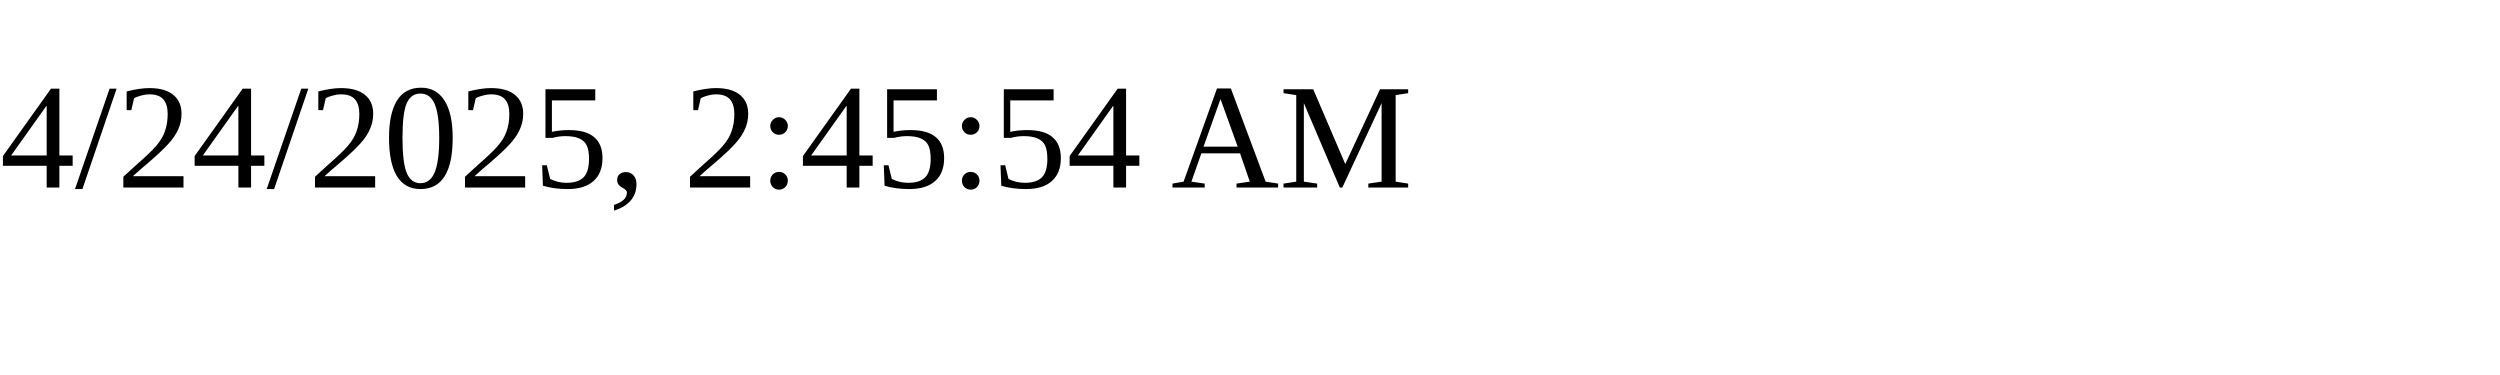
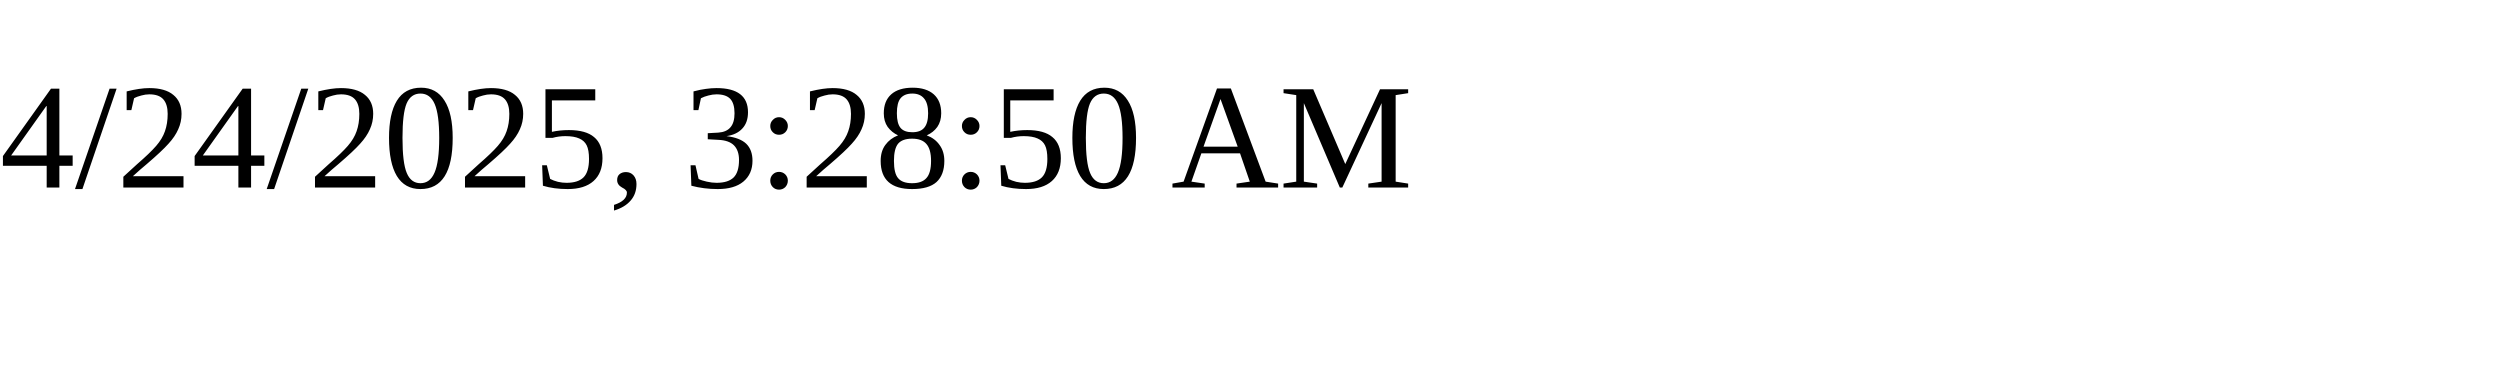
<svg xmlns="http://www.w3.org/2000/svg" height="30" width="200">
-   <text x="0" y="15">4/24/2025, 2:45:54 AM</text>
+   <text x="0" y="15">4/24/2025, 3:28:50 AM</text>
</svg>
